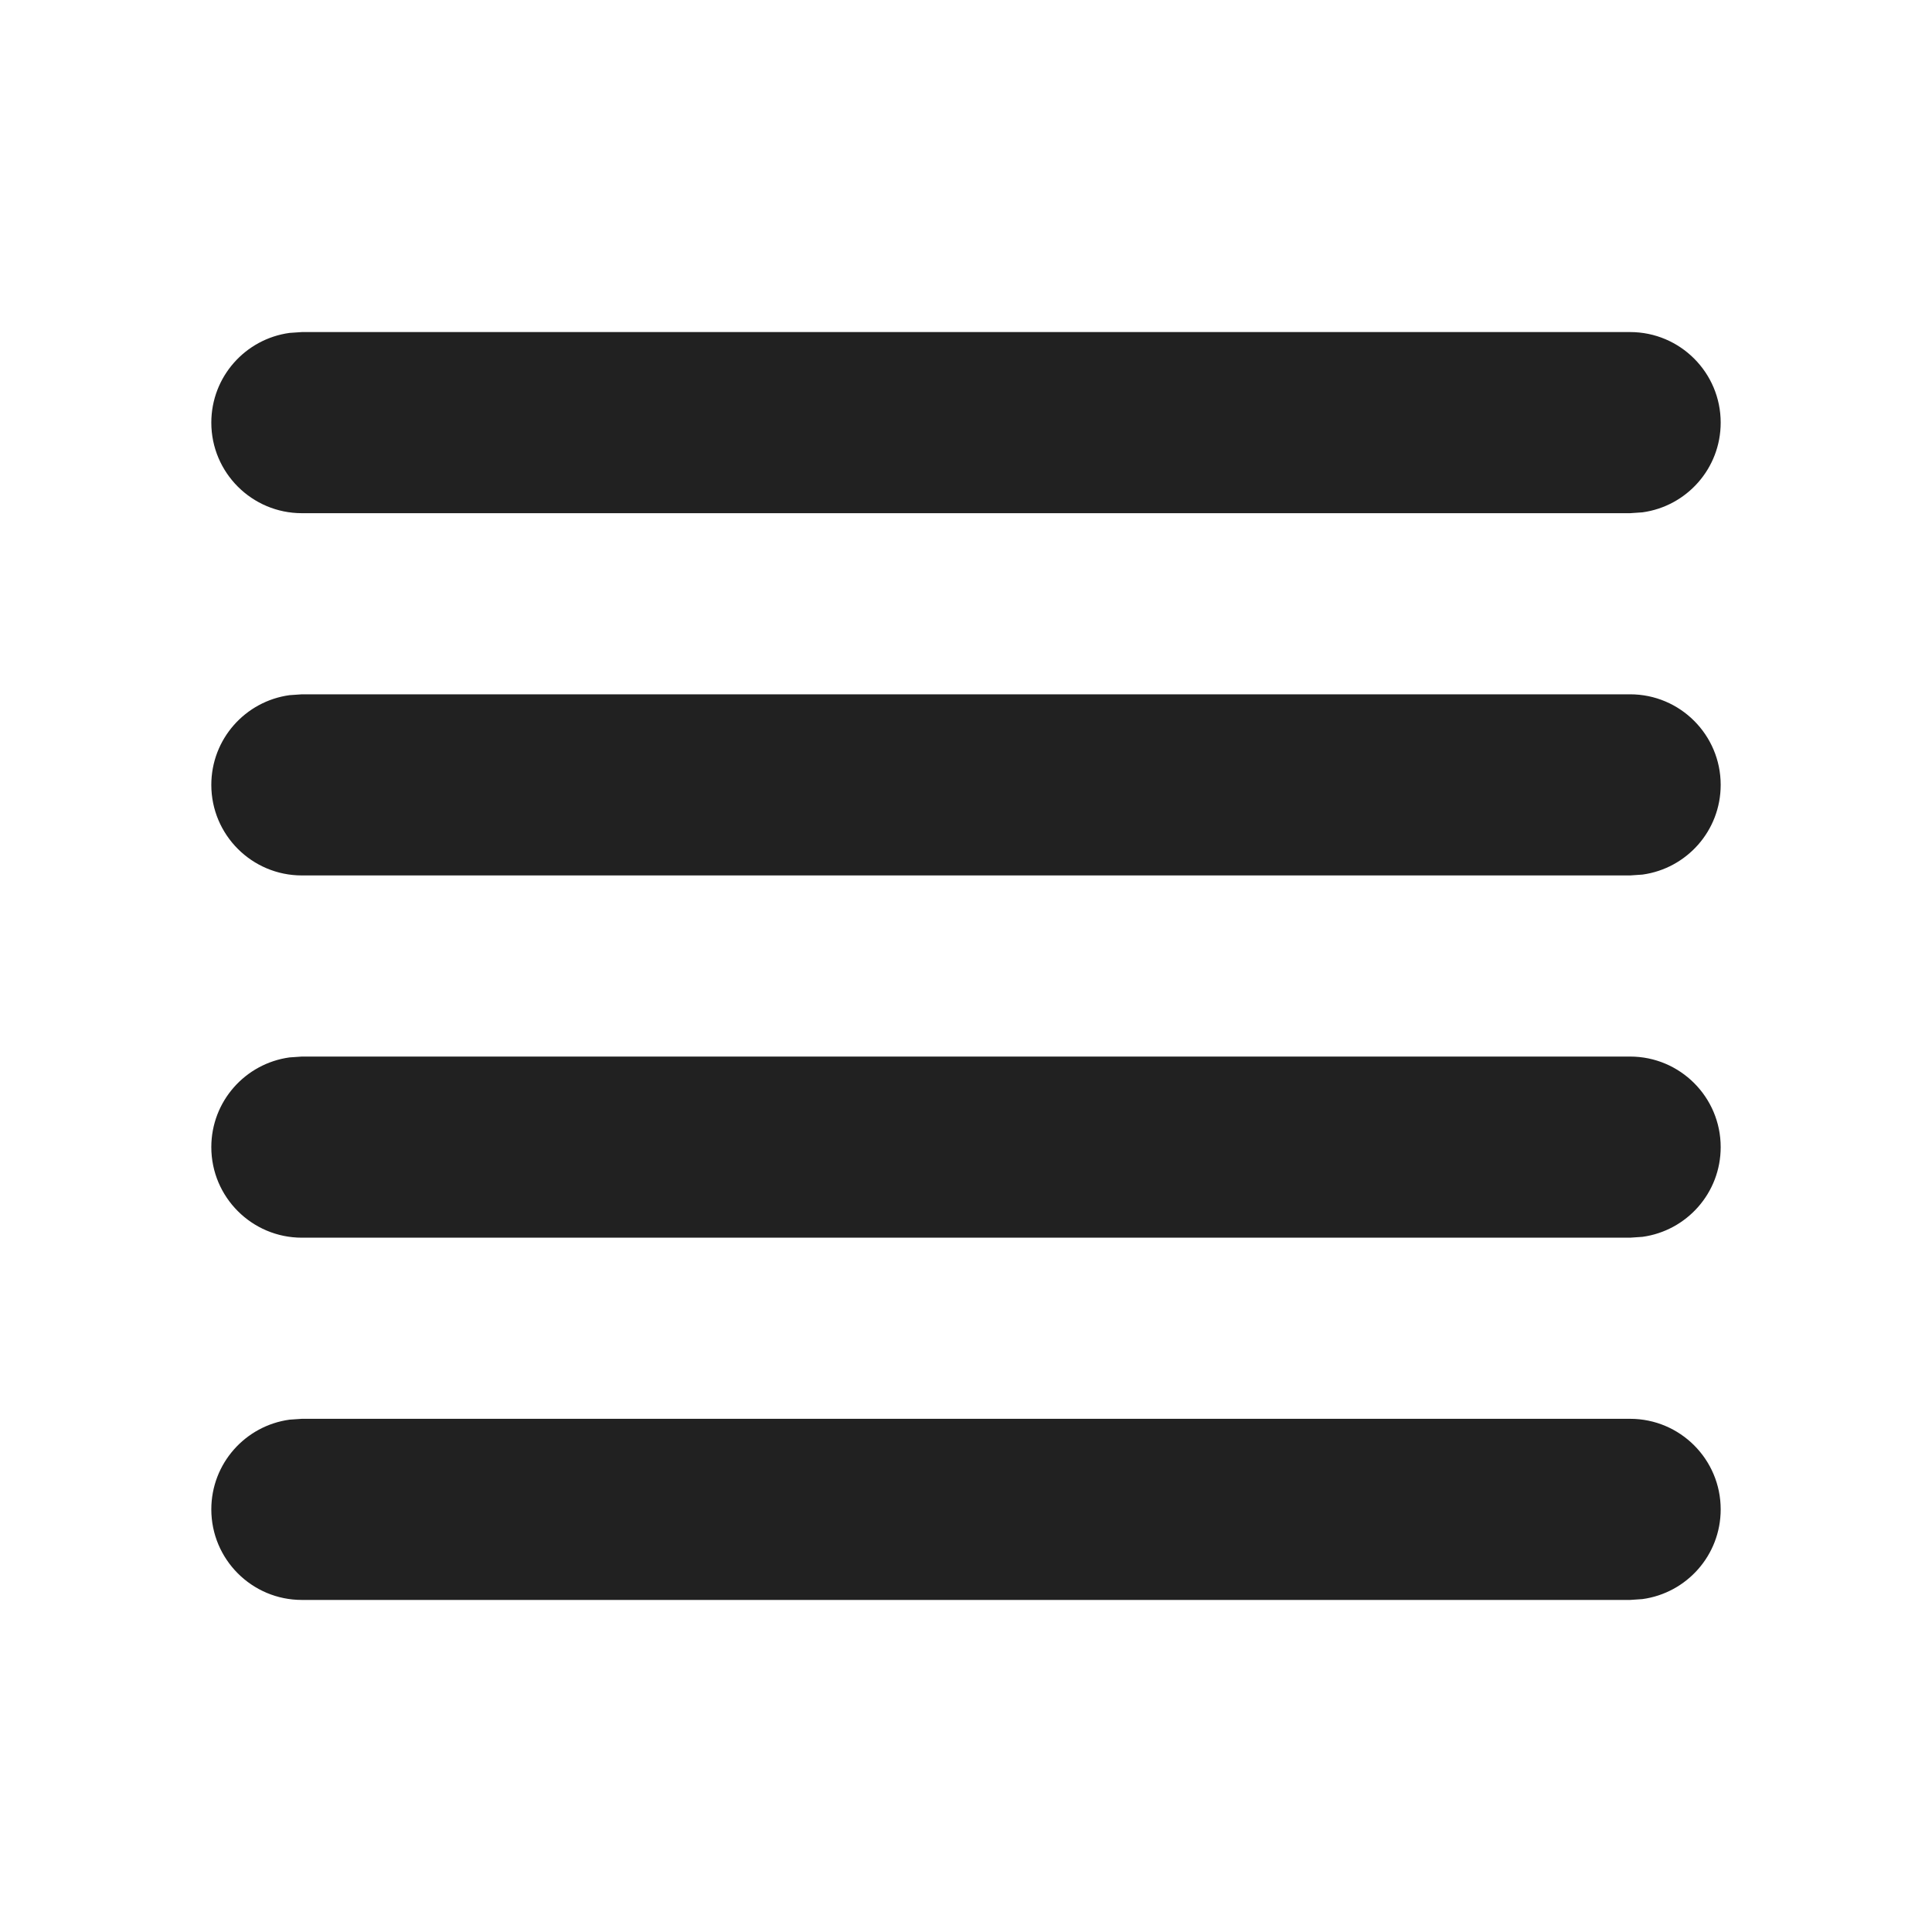
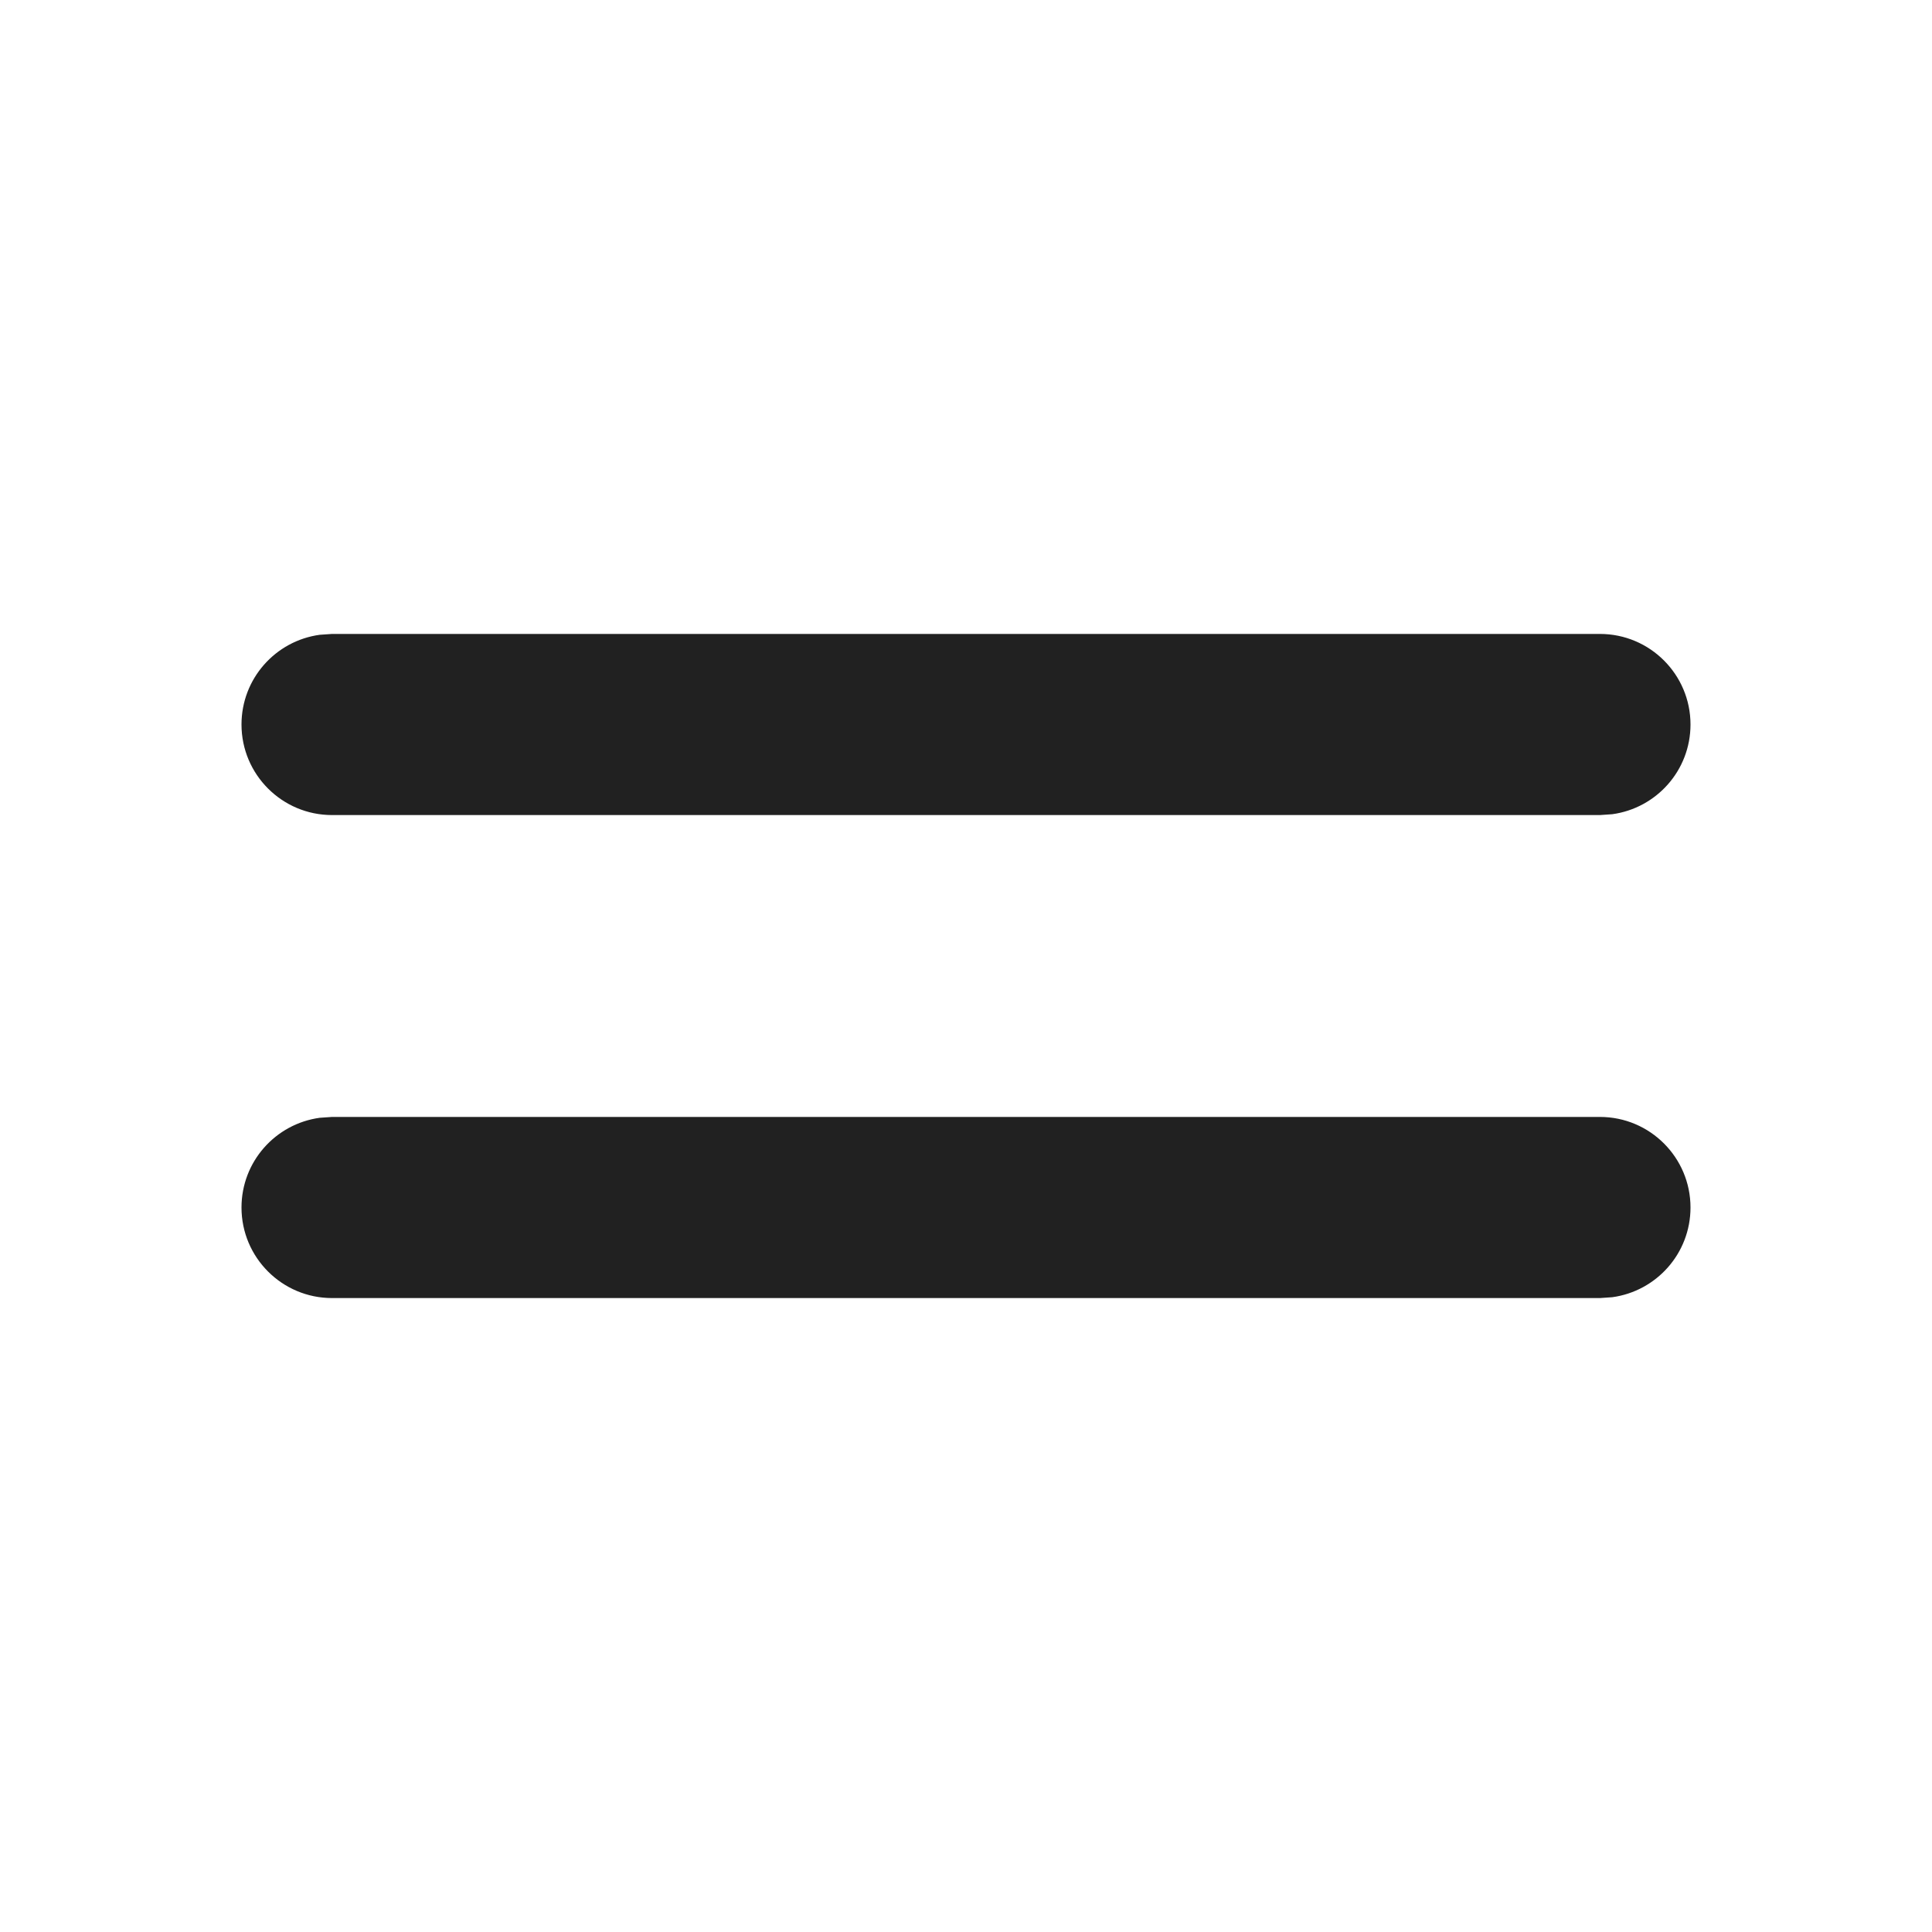
<svg xmlns="http://www.w3.org/2000/svg" width="16px" height="16px" viewBox="0 0 16 16" version="1.1">
  <g id="🔍-Product-Icons" stroke="none" stroke-width="1" fill="none" fill-rule="evenodd">
    <g id="ic_fluent_re_order_16_filled" fill="#212121" fill-rule="nonzero">
-       <path d="M2.5,11.75 L13.5,11.75 C13.914,11.75 14.25,12.086 14.25,12.5 C14.25,12.88 13.968,13.193 13.602,13.243 L13.5,13.25 L2.5,13.25 C2.086,13.25 1.75,12.914 1.75,12.5 C1.75,12.12 2.032,11.807 2.398,11.757 L2.5,11.75 L13.5,11.75 L2.5,11.75 Z M2.5,8.75 L13.5,8.75 C13.914,8.75 14.25,9.086 14.25,9.5 C14.25,9.88 13.968,10.193 13.602,10.243 L13.5,10.25 L2.5,10.25 C2.086,10.25 1.75,9.914 1.75,9.5 C1.75,9.12 2.032,8.807 2.398,8.757 L2.5,8.75 L13.5,8.75 L2.5,8.75 Z M2.5,5.75 L13.5,5.75 C13.914,5.75 14.25,6.086 14.25,6.5 C14.25,6.88 13.968,7.193 13.602,7.243 L13.5,7.25 L2.5,7.25 C2.086,7.25 1.75,6.914 1.75,6.5 C1.75,6.12 2.032,5.807 2.398,5.757 L2.5,5.75 L13.5,5.75 L2.5,5.75 Z M2.5,2.75 L13.5,2.75 C13.914,2.75 14.25,3.086 14.25,3.5 C14.25,3.88 13.968,4.193 13.602,4.243 L13.5,4.25 L2.5,4.25 C2.086,4.25 1.75,3.914 1.75,3.5 C1.75,3.12 2.032,2.807 2.398,2.757 L2.5,2.75 L13.5,2.75 L2.5,2.75 Z" id="🎨-Color" />
+       <path d="M2.75,9.25 L13.25,9.25 C13.664,9.25 14,9.586 14,10 C14,10.38 13.718,10.693 13.352,10.743 L13.25,10.75 L2.75,10.75 C2.336,10.75 2,10.414 2,10 C2,9.62 2.282,9.307 2.648,9.257 L2.75,9.25 L13.25,9.25 L2.75,9.25 Z M2.75,5.25 L13.25,5.25 C13.664,5.25 14,5.586 14,6 C14,6.38 13.718,6.693 13.352,6.743 L13.25,6.75 L2.75,6.75 C2.336,6.75 2,6.414 2,6 C2,5.62 2.282,5.307 2.648,5.257 L2.75,5.25 L13.25,5.25 L2.75,5.25 Z" id="🎨-Color" />
    </g>
  </g>
</svg>
